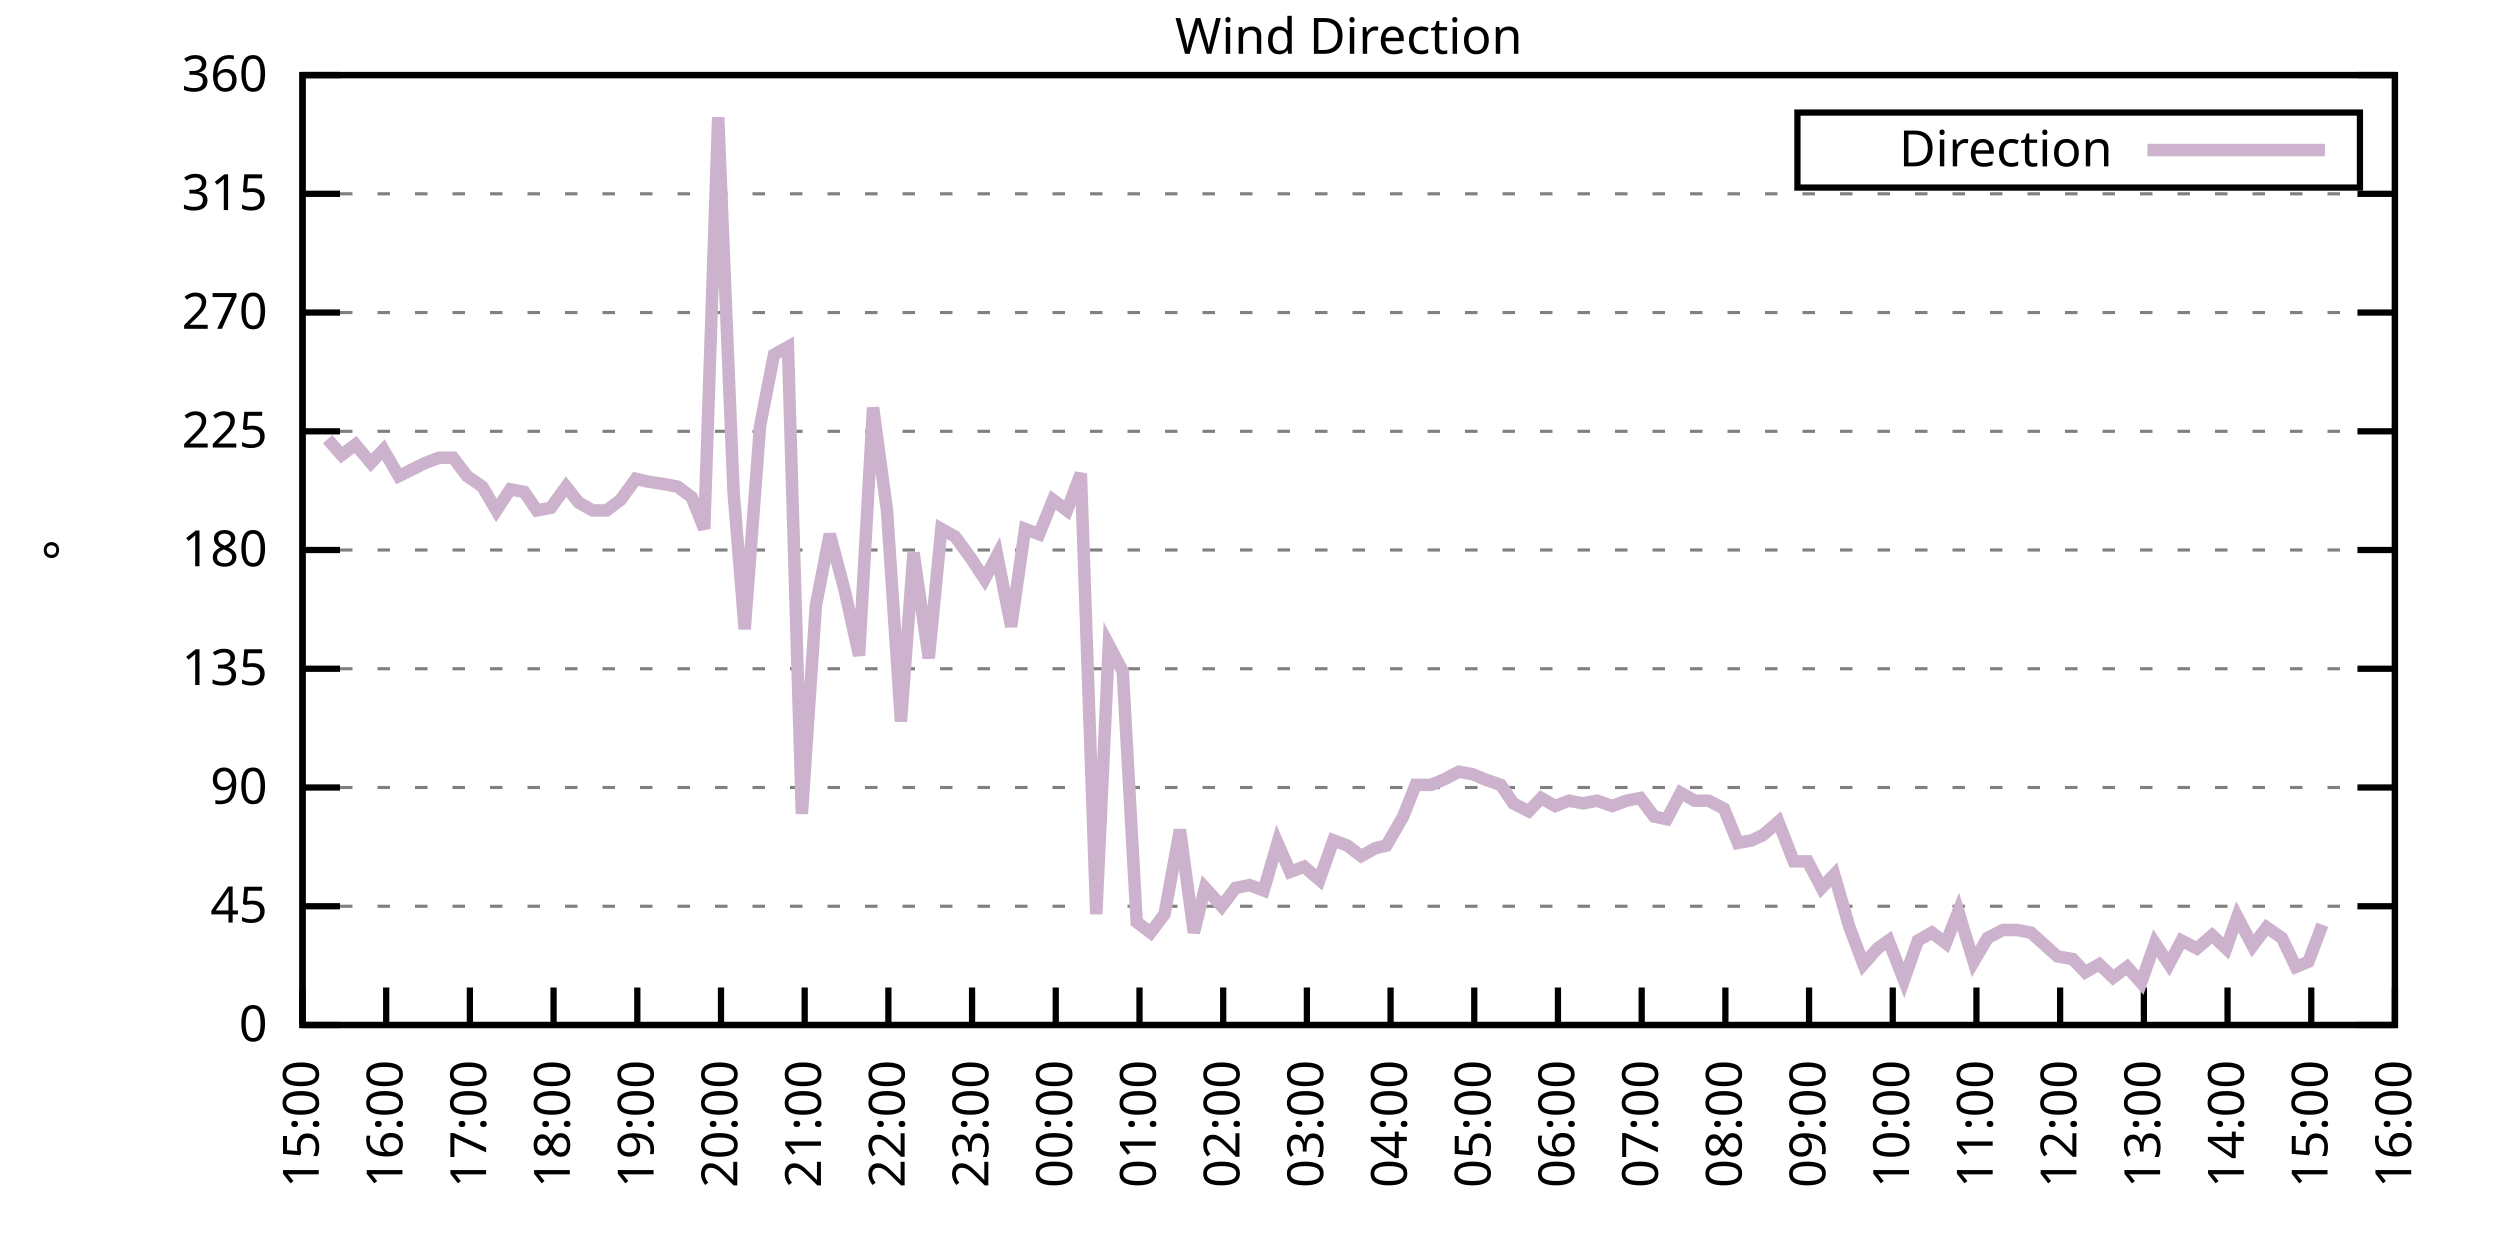
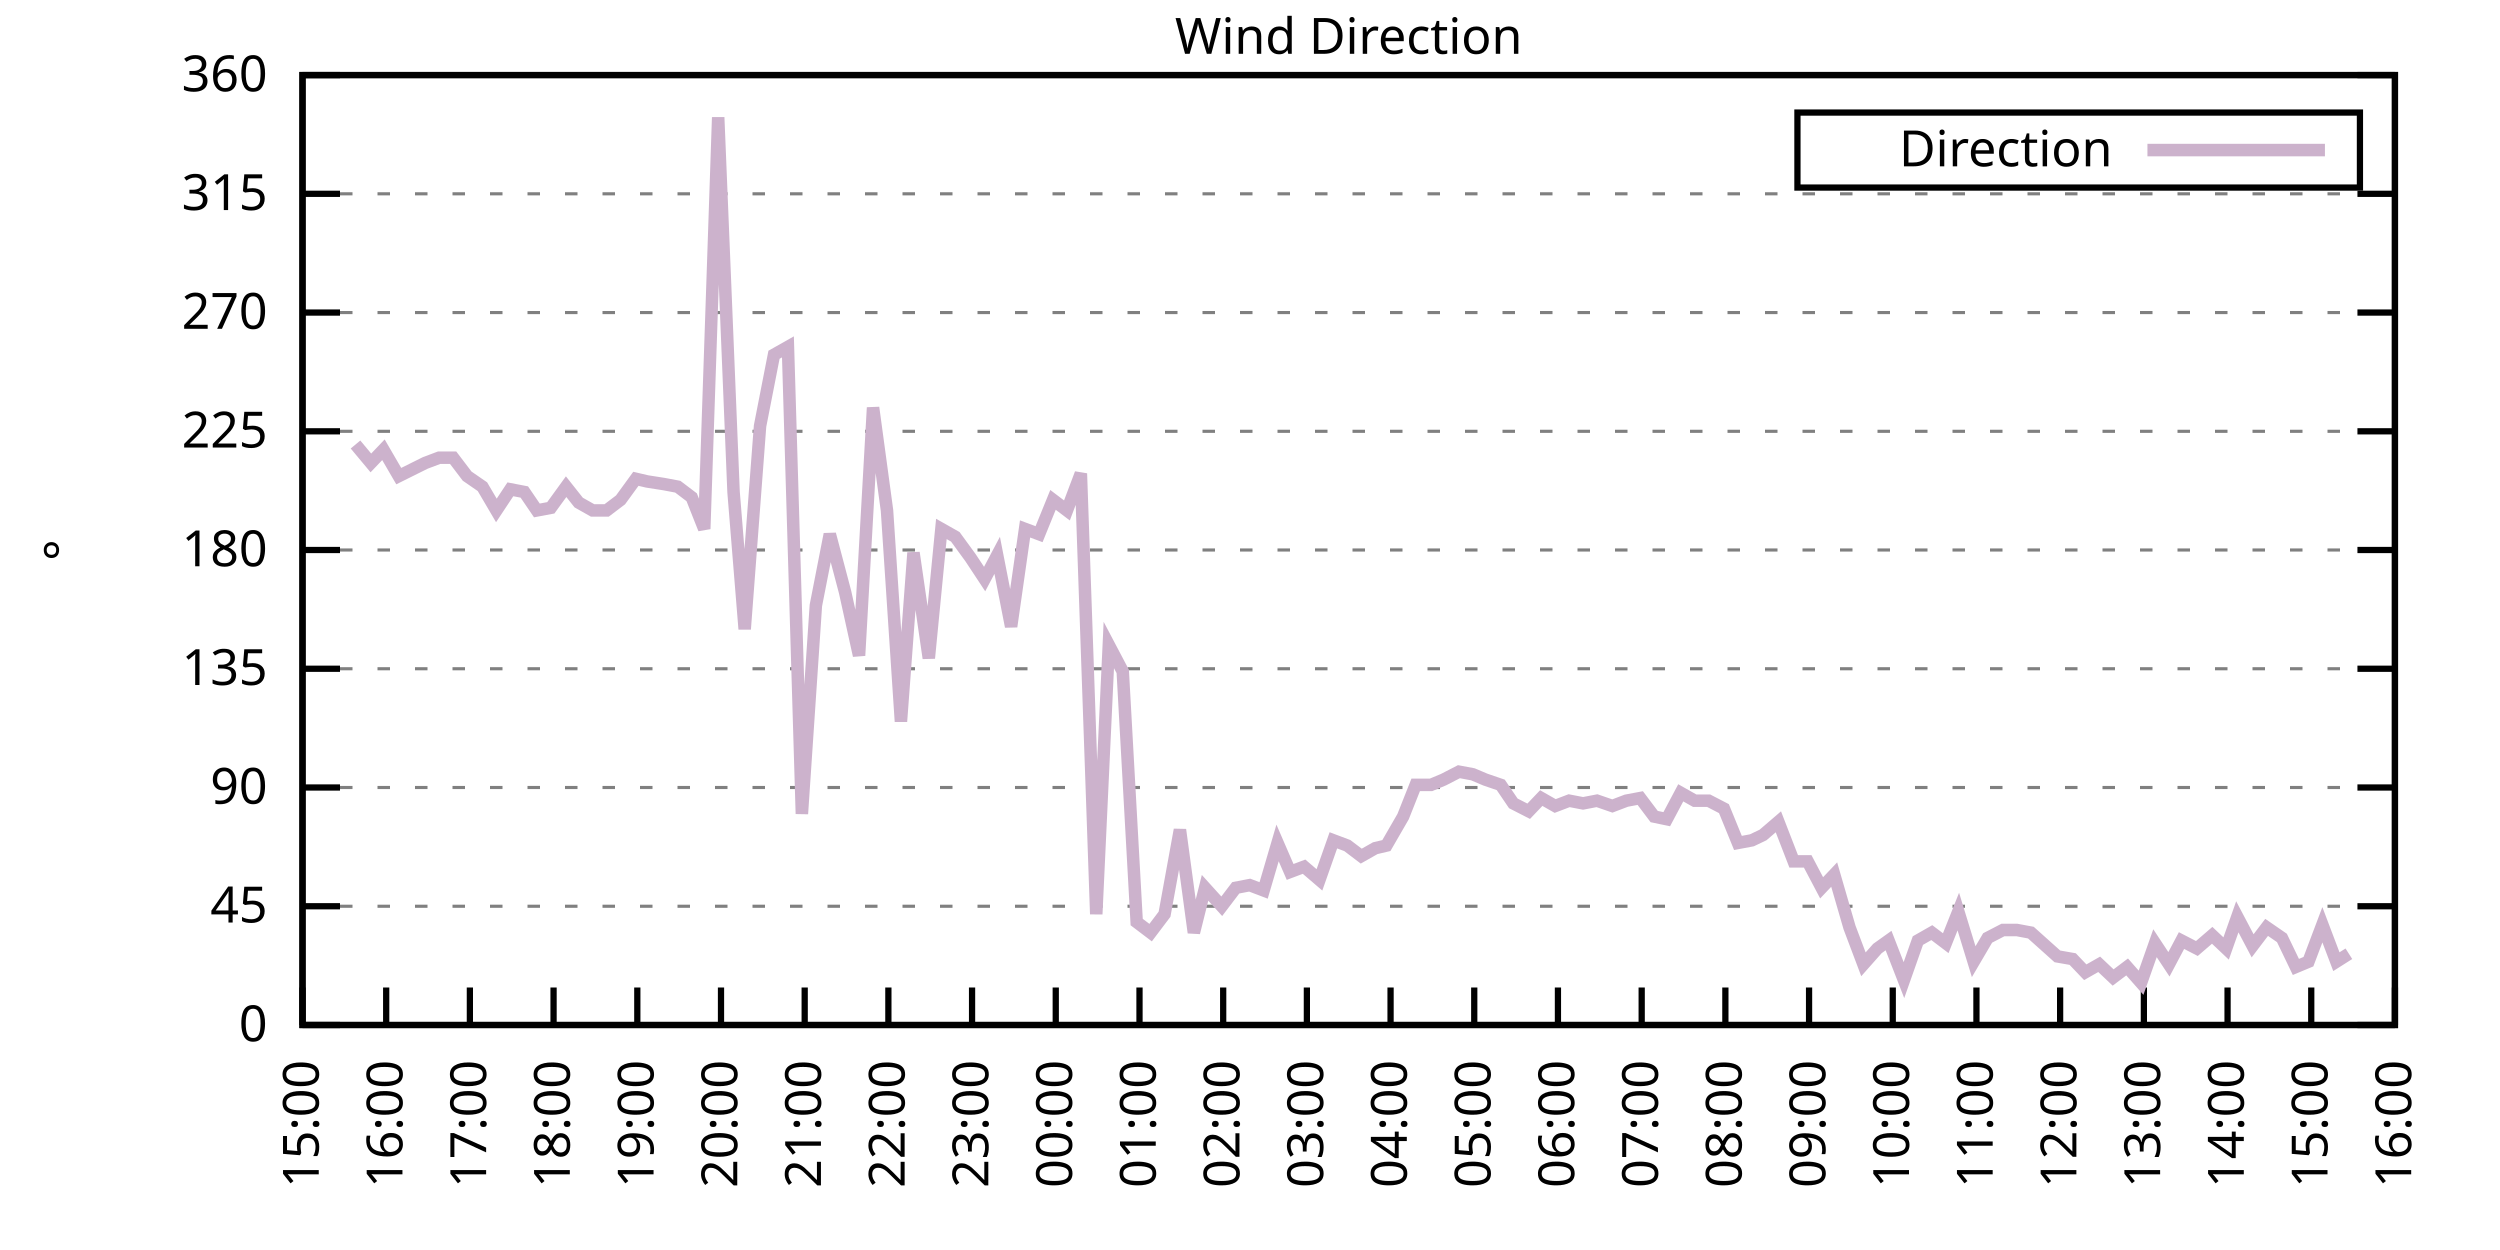
<svg xmlns="http://www.w3.org/2000/svg" xmlns:xlink="http://www.w3.org/1999/xlink" width="400" height="200" viewBox="0 0 400 200">
  <g id="gnuplot_canvas">
    <rect x="0" y="0" width="400" height="200" fill="none" />
    <defs>
      <circle id="gpDot" r="0.5" stroke-width="0.5" stroke="currentColor" />
      <path id="gpPt0" stroke-width="0.333" stroke="currentColor" d="M-1,0 h2 M0,-1 v2" />
      <path id="gpPt1" stroke-width="0.333" stroke="currentColor" d="M-1,-1 L1,1 M1,-1 L-1,1" />
      <path id="gpPt2" stroke-width="0.333" stroke="currentColor" d="M-1,0 L1,0 M0,-1 L0,1 M-1,-1 L1,1 M-1,1 L1,-1" />
      <rect id="gpPt3" stroke-width="0.333" stroke="currentColor" x="-1" y="-1" width="2" height="2" />
      <rect id="gpPt4" stroke-width="0.333" stroke="currentColor" fill="currentColor" x="-1" y="-1" width="2" height="2" />
      <circle id="gpPt5" stroke-width="0.333" stroke="currentColor" cx="0" cy="0" r="1" />
      <use xlink:href="#gpPt5" id="gpPt6" fill="currentColor" stroke="none" />
      <path id="gpPt7" stroke-width="0.333" stroke="currentColor" d="M0,-1.33 L-1.33,0.67 L1.33,0.67 z" />
      <use xlink:href="#gpPt7" id="gpPt8" fill="currentColor" stroke="none" />
      <use xlink:href="#gpPt7" id="gpPt9" stroke="currentColor" transform="rotate(180)" />
      <use xlink:href="#gpPt9" id="gpPt10" fill="currentColor" stroke="none" />
      <use xlink:href="#gpPt3" id="gpPt11" stroke="currentColor" transform="rotate(45)" />
      <use xlink:href="#gpPt11" id="gpPt12" fill="currentColor" stroke="none" />
      <path id="gpPt13" stroke-width="0.333" stroke="currentColor" d="M0,1.330 L1.265,0.411 L0.782,-1.067 L-0.782,-1.076 L-1.265,0.411 z" />
      <use xlink:href="#gpPt13" id="gpPt14" fill="currentColor" stroke="none" />
      <filter id="textbox" filterUnits="objectBoundingBox" x="0" y="0" height="1" width="1">
        <feFlood flood-color="white" flood-opacity="1" result="bgnd" />
        <feComposite in="SourceGraphic" in2="bgnd" operator="atop" />
      </filter>
      <filter id="greybox" filterUnits="objectBoundingBox" x="0" y="0" height="1" width="1">
        <feFlood flood-color="lightgrey" flood-opacity="1" result="grey" />
        <feComposite in="SourceGraphic" in2="grey" operator="atop" />
      </filter>
    </defs>
    <g fill="none" color="white" stroke="currentColor" stroke-width="1.00" stroke-linecap="butt" stroke-linejoin="miter">
</g>
    <g fill="none" color="black" stroke="currentColor" stroke-width="1.00" stroke-linecap="butt" stroke-linejoin="miter">
      <g stroke="none" shape-rendering="crispEdges">
        <polygon fill="rgb(255, 255, 255)" points="48.40,164.00 383.18,164.00 383.18,12.02 48.40,12.02 " />
      </g>
    </g>
    <g fill="none" color="black" stroke="currentColor" stroke-width="1.00" stroke-linecap="butt" stroke-linejoin="miter">
</g>
    <g fill="none" color="black" stroke="black" stroke-width="0.50" stroke-linecap="butt" stroke-linejoin="miter">
</g>
    <g fill="none" color="gray" stroke="currentColor" stroke-width="0.50" stroke-linecap="butt" stroke-linejoin="miter">
      <path stroke="gray" stroke-dasharray="2,4" class="gridline" d="M48.40,164.00 L383.19,164.00  " />
    </g>
    <g fill="none" color="gray" stroke="gray" stroke-width="1.00" stroke-linecap="butt" stroke-linejoin="miter">
</g>
    <g fill="none" color="black" stroke="currentColor" stroke-width="1.00" stroke-linecap="butt" stroke-linejoin="miter">
      <path stroke="black" d="M48.40,164.00 L54.40,164.00 M383.19,164.00 L377.19,164.00  " />
      <g transform="translate(42.80,166.60)" stroke="none" fill="black" font-family="Sans" font-size="8.00" text-anchor="end">
        <text>
          <tspan font-family="Sans"> 0</tspan>
        </text>
      </g>
    </g>
    <g fill="none" color="black" stroke="currentColor" stroke-width="1.00" stroke-linecap="butt" stroke-linejoin="miter">
</g>
    <g fill="none" color="black" stroke="black" stroke-width="0.50" stroke-linecap="butt" stroke-linejoin="miter">
</g>
    <g fill="none" color="gray" stroke="currentColor" stroke-width="0.50" stroke-linecap="butt" stroke-linejoin="miter">
      <path stroke="gray" stroke-dasharray="2,4" class="gridline" d="M48.40,145.00 L383.19,145.00  " />
    </g>
    <g fill="none" color="gray" stroke="gray" stroke-width="1.00" stroke-linecap="butt" stroke-linejoin="miter">
</g>
    <g fill="none" color="black" stroke="currentColor" stroke-width="1.00" stroke-linecap="butt" stroke-linejoin="miter">
      <path stroke="black" d="M48.40,145.00 L54.40,145.00 M383.19,145.00 L377.19,145.00  " />
      <g transform="translate(42.80,147.60)" stroke="none" fill="black" font-family="Sans" font-size="8.00" text-anchor="end">
        <text>
          <tspan font-family="Sans"> 45</tspan>
        </text>
      </g>
    </g>
    <g fill="none" color="black" stroke="currentColor" stroke-width="1.00" stroke-linecap="butt" stroke-linejoin="miter">
</g>
    <g fill="none" color="black" stroke="black" stroke-width="0.50" stroke-linecap="butt" stroke-linejoin="miter">
</g>
    <g fill="none" color="gray" stroke="currentColor" stroke-width="0.50" stroke-linecap="butt" stroke-linejoin="miter">
      <path stroke="gray" stroke-dasharray="2,4" class="gridline" d="M48.40,126.00 L383.19,126.00  " />
    </g>
    <g fill="none" color="gray" stroke="gray" stroke-width="1.00" stroke-linecap="butt" stroke-linejoin="miter">
</g>
    <g fill="none" color="black" stroke="currentColor" stroke-width="1.00" stroke-linecap="butt" stroke-linejoin="miter">
      <path stroke="black" d="M48.40,126.00 L54.40,126.00 M383.19,126.00 L377.19,126.00  " />
      <g transform="translate(42.80,128.60)" stroke="none" fill="black" font-family="Sans" font-size="8.00" text-anchor="end">
        <text>
          <tspan font-family="Sans"> 90</tspan>
        </text>
      </g>
    </g>
    <g fill="none" color="black" stroke="currentColor" stroke-width="1.00" stroke-linecap="butt" stroke-linejoin="miter">
</g>
    <g fill="none" color="black" stroke="black" stroke-width="0.50" stroke-linecap="butt" stroke-linejoin="miter">
</g>
    <g fill="none" color="gray" stroke="currentColor" stroke-width="0.50" stroke-linecap="butt" stroke-linejoin="miter">
      <path stroke="gray" stroke-dasharray="2,4" class="gridline" d="M48.40,107.00 L383.19,107.00  " />
    </g>
    <g fill="none" color="gray" stroke="gray" stroke-width="1.00" stroke-linecap="butt" stroke-linejoin="miter">
</g>
    <g fill="none" color="black" stroke="currentColor" stroke-width="1.00" stroke-linecap="butt" stroke-linejoin="miter">
      <path stroke="black" d="M48.40,107.00 L54.40,107.00 M383.19,107.00 L377.19,107.00  " />
      <g transform="translate(42.80,109.60)" stroke="none" fill="black" font-family="Sans" font-size="8.00" text-anchor="end">
        <text>
          <tspan font-family="Sans"> 135</tspan>
        </text>
      </g>
    </g>
    <g fill="none" color="black" stroke="currentColor" stroke-width="1.00" stroke-linecap="butt" stroke-linejoin="miter">
</g>
    <g fill="none" color="black" stroke="black" stroke-width="0.50" stroke-linecap="butt" stroke-linejoin="miter">
</g>
    <g fill="none" color="gray" stroke="currentColor" stroke-width="0.50" stroke-linecap="butt" stroke-linejoin="miter">
      <path stroke="gray" stroke-dasharray="2,4" class="gridline" d="M48.40,88.00 L383.19,88.00  " />
    </g>
    <g fill="none" color="gray" stroke="gray" stroke-width="1.00" stroke-linecap="butt" stroke-linejoin="miter">
</g>
    <g fill="none" color="black" stroke="currentColor" stroke-width="1.00" stroke-linecap="butt" stroke-linejoin="miter">
      <path stroke="black" d="M48.40,88.00 L54.40,88.00 M383.19,88.00 L377.19,88.00  " />
      <g transform="translate(42.80,90.60)" stroke="none" fill="black" font-family="Sans" font-size="8.00" text-anchor="end">
        <text>
          <tspan font-family="Sans"> 180</tspan>
        </text>
      </g>
    </g>
    <g fill="none" color="black" stroke="currentColor" stroke-width="1.00" stroke-linecap="butt" stroke-linejoin="miter">
</g>
    <g fill="none" color="black" stroke="black" stroke-width="0.50" stroke-linecap="butt" stroke-linejoin="miter">
</g>
    <g fill="none" color="gray" stroke="currentColor" stroke-width="0.50" stroke-linecap="butt" stroke-linejoin="miter">
      <path stroke="gray" stroke-dasharray="2,4" class="gridline" d="M48.40,69.01 L383.19,69.01  " />
    </g>
    <g fill="none" color="gray" stroke="gray" stroke-width="1.00" stroke-linecap="butt" stroke-linejoin="miter">
</g>
    <g fill="none" color="black" stroke="currentColor" stroke-width="1.00" stroke-linecap="butt" stroke-linejoin="miter">
      <path stroke="black" d="M48.40,69.01 L54.40,69.01 M383.19,69.01 L377.19,69.01  " />
      <g transform="translate(42.80,71.61)" stroke="none" fill="black" font-family="Sans" font-size="8.00" text-anchor="end">
        <text>
          <tspan font-family="Sans"> 225</tspan>
        </text>
      </g>
    </g>
    <g fill="none" color="black" stroke="currentColor" stroke-width="1.00" stroke-linecap="butt" stroke-linejoin="miter">
</g>
    <g fill="none" color="black" stroke="black" stroke-width="0.50" stroke-linecap="butt" stroke-linejoin="miter">
</g>
    <g fill="none" color="gray" stroke="currentColor" stroke-width="0.50" stroke-linecap="butt" stroke-linejoin="miter">
      <path stroke="gray" stroke-dasharray="2,4" class="gridline" d="M48.40,50.01 L383.19,50.01  " />
    </g>
    <g fill="none" color="gray" stroke="gray" stroke-width="1.00" stroke-linecap="butt" stroke-linejoin="miter">
</g>
    <g fill="none" color="black" stroke="currentColor" stroke-width="1.00" stroke-linecap="butt" stroke-linejoin="miter">
      <path stroke="black" d="M48.40,50.01 L54.40,50.01 M383.19,50.01 L377.19,50.01  " />
      <g transform="translate(42.80,52.61)" stroke="none" fill="black" font-family="Sans" font-size="8.00" text-anchor="end">
        <text>
          <tspan font-family="Sans"> 270</tspan>
        </text>
      </g>
    </g>
    <g fill="none" color="black" stroke="currentColor" stroke-width="1.00" stroke-linecap="butt" stroke-linejoin="miter">
</g>
    <g fill="none" color="black" stroke="black" stroke-width="0.50" stroke-linecap="butt" stroke-linejoin="miter">
</g>
    <g fill="none" color="gray" stroke="currentColor" stroke-width="0.50" stroke-linecap="butt" stroke-linejoin="miter">
      <path stroke="gray" stroke-dasharray="2,4" class="gridline" d="M48.40,31.01 L383.19,31.01  " />
    </g>
    <g fill="none" color="gray" stroke="gray" stroke-width="1.00" stroke-linecap="butt" stroke-linejoin="miter">
</g>
    <g fill="none" color="black" stroke="currentColor" stroke-width="1.00" stroke-linecap="butt" stroke-linejoin="miter">
      <path stroke="black" d="M48.40,31.01 L54.40,31.01 M383.19,31.01 L377.19,31.01  " />
      <g transform="translate(42.80,33.61)" stroke="none" fill="black" font-family="Sans" font-size="8.00" text-anchor="end">
        <text>
          <tspan font-family="Sans"> 315</tspan>
        </text>
      </g>
    </g>
    <g fill="none" color="black" stroke="currentColor" stroke-width="1.00" stroke-linecap="butt" stroke-linejoin="miter">
</g>
    <g fill="none" color="black" stroke="black" stroke-width="0.50" stroke-linecap="butt" stroke-linejoin="miter">
</g>
    <g fill="none" color="gray" stroke="currentColor" stroke-width="0.50" stroke-linecap="butt" stroke-linejoin="miter">
      <path stroke="gray" stroke-dasharray="2,4" class="gridline" d="M48.40,12.01 L383.19,12.01  " />
    </g>
    <g fill="none" color="gray" stroke="gray" stroke-width="1.00" stroke-linecap="butt" stroke-linejoin="miter">
</g>
    <g fill="none" color="black" stroke="currentColor" stroke-width="1.00" stroke-linecap="butt" stroke-linejoin="miter">
      <path stroke="black" d="M48.40,12.01 L54.40,12.01 M383.19,12.01 L377.19,12.01  " />
      <g transform="translate(42.80,14.61)" stroke="none" fill="black" font-family="Sans" font-size="8.00" text-anchor="end">
        <text>
          <tspan font-family="Sans"> 360</tspan>
        </text>
      </g>
    </g>
    <g fill="none" color="black" stroke="currentColor" stroke-width="1.00" stroke-linecap="butt" stroke-linejoin="miter">
      <path stroke="black" d="M48.40,164.00 L48.40,158.00  " />
      <g transform="translate(51.00,169.60) rotate(270.00)" stroke="none" fill="black" font-family="Sans" font-size="8.00" text-anchor="end">
        <text>
          <tspan font-family="Sans">15:00</tspan>
        </text>
      </g>
    </g>
    <g fill="none" color="black" stroke="currentColor" stroke-width="1.00" stroke-linecap="butt" stroke-linejoin="miter">
      <path stroke="black" d="M61.79,164.00 L61.79,158.00  " />
      <g transform="translate(64.39,169.60) rotate(270.00)" stroke="none" fill="black" font-family="Sans" font-size="8.00" text-anchor="end">
        <text>
          <tspan font-family="Sans">16:00</tspan>
        </text>
      </g>
    </g>
    <g fill="none" color="black" stroke="currentColor" stroke-width="1.00" stroke-linecap="butt" stroke-linejoin="miter">
      <path stroke="black" d="M75.18,164.00 L75.18,158.00  " />
      <g transform="translate(77.78,169.60) rotate(270.00)" stroke="none" fill="black" font-family="Sans" font-size="8.00" text-anchor="end">
        <text>
          <tspan font-family="Sans">17:00</tspan>
        </text>
      </g>
    </g>
    <g fill="none" color="black" stroke="currentColor" stroke-width="1.00" stroke-linecap="butt" stroke-linejoin="miter">
      <path stroke="black" d="M88.57,164.00 L88.57,158.00  " />
      <g transform="translate(91.17,169.60) rotate(270.00)" stroke="none" fill="black" font-family="Sans" font-size="8.00" text-anchor="end">
        <text>
          <tspan font-family="Sans">18:00</tspan>
        </text>
      </g>
    </g>
    <g fill="none" color="black" stroke="currentColor" stroke-width="1.00" stroke-linecap="butt" stroke-linejoin="miter">
      <path stroke="black" d="M101.97,164.00 L101.97,158.00  " />
      <g transform="translate(104.57,169.60) rotate(270.00)" stroke="none" fill="black" font-family="Sans" font-size="8.00" text-anchor="end">
        <text>
          <tspan font-family="Sans">19:00</tspan>
        </text>
      </g>
    </g>
    <g fill="none" color="black" stroke="currentColor" stroke-width="1.00" stroke-linecap="butt" stroke-linejoin="miter">
      <path stroke="black" d="M115.36,164.00 L115.36,158.00  " />
      <g transform="translate(117.96,169.60) rotate(270.00)" stroke="none" fill="black" font-family="Sans" font-size="8.00" text-anchor="end">
        <text>
          <tspan font-family="Sans">20:00</tspan>
        </text>
      </g>
    </g>
    <g fill="none" color="black" stroke="currentColor" stroke-width="1.00" stroke-linecap="butt" stroke-linejoin="miter">
      <path stroke="black" d="M128.75,164.00 L128.75,158.00  " />
      <g transform="translate(131.35,169.60) rotate(270.00)" stroke="none" fill="black" font-family="Sans" font-size="8.00" text-anchor="end">
        <text>
          <tspan font-family="Sans">21:00</tspan>
        </text>
      </g>
    </g>
    <g fill="none" color="black" stroke="currentColor" stroke-width="1.00" stroke-linecap="butt" stroke-linejoin="miter">
      <path stroke="black" d="M142.14,164.00 L142.14,158.00  " />
      <g transform="translate(144.74,169.60) rotate(270.00)" stroke="none" fill="black" font-family="Sans" font-size="8.00" text-anchor="end">
        <text>
          <tspan font-family="Sans">22:00</tspan>
        </text>
      </g>
    </g>
    <g fill="none" color="black" stroke="currentColor" stroke-width="1.00" stroke-linecap="butt" stroke-linejoin="miter">
      <path stroke="black" d="M155.53,164.00 L155.53,158.00  " />
      <g transform="translate(158.13,169.60) rotate(270.00)" stroke="none" fill="black" font-family="Sans" font-size="8.00" text-anchor="end">
        <text>
          <tspan font-family="Sans">23:00</tspan>
        </text>
      </g>
    </g>
    <g fill="none" color="black" stroke="currentColor" stroke-width="1.00" stroke-linecap="butt" stroke-linejoin="miter">
      <path stroke="black" d="M168.92,164.00 L168.92,158.00  " />
      <g transform="translate(171.52,169.60) rotate(270.00)" stroke="none" fill="black" font-family="Sans" font-size="8.00" text-anchor="end">
        <text>
          <tspan font-family="Sans">00:00</tspan>
        </text>
      </g>
    </g>
    <g fill="none" color="black" stroke="currentColor" stroke-width="1.00" stroke-linecap="butt" stroke-linejoin="miter">
      <path stroke="black" d="M182.32,164.00 L182.32,158.00  " />
      <g transform="translate(184.92,169.60) rotate(270.00)" stroke="none" fill="black" font-family="Sans" font-size="8.00" text-anchor="end">
        <text>
          <tspan font-family="Sans">01:00</tspan>
        </text>
      </g>
    </g>
    <g fill="none" color="black" stroke="currentColor" stroke-width="1.00" stroke-linecap="butt" stroke-linejoin="miter">
      <path stroke="black" d="M195.71,164.00 L195.71,158.00  " />
      <g transform="translate(198.31,169.60) rotate(270.00)" stroke="none" fill="black" font-family="Sans" font-size="8.00" text-anchor="end">
        <text>
          <tspan font-family="Sans">02:00</tspan>
        </text>
      </g>
    </g>
    <g fill="none" color="black" stroke="currentColor" stroke-width="1.00" stroke-linecap="butt" stroke-linejoin="miter">
      <path stroke="black" d="M209.10,164.00 L209.10,158.00  " />
      <g transform="translate(211.70,169.60) rotate(270.00)" stroke="none" fill="black" font-family="Sans" font-size="8.00" text-anchor="end">
        <text>
          <tspan font-family="Sans">03:00</tspan>
        </text>
      </g>
    </g>
    <g fill="none" color="black" stroke="currentColor" stroke-width="1.00" stroke-linecap="butt" stroke-linejoin="miter">
      <path stroke="black" d="M222.49,164.00 L222.49,158.00  " />
      <g transform="translate(225.09,169.60) rotate(270.00)" stroke="none" fill="black" font-family="Sans" font-size="8.00" text-anchor="end">
        <text>
          <tspan font-family="Sans">04:00</tspan>
        </text>
      </g>
    </g>
    <g fill="none" color="black" stroke="currentColor" stroke-width="1.00" stroke-linecap="butt" stroke-linejoin="miter">
      <path stroke="black" d="M235.88,164.00 L235.88,158.00  " />
      <g transform="translate(238.48,169.60) rotate(270.00)" stroke="none" fill="black" font-family="Sans" font-size="8.00" text-anchor="end">
        <text>
          <tspan font-family="Sans">05:00</tspan>
        </text>
      </g>
    </g>
    <g fill="none" color="black" stroke="currentColor" stroke-width="1.00" stroke-linecap="butt" stroke-linejoin="miter">
      <path stroke="black" d="M249.27,164.00 L249.27,158.00  " />
      <g transform="translate(251.87,169.60) rotate(270.00)" stroke="none" fill="black" font-family="Sans" font-size="8.00" text-anchor="end">
        <text>
          <tspan font-family="Sans">06:00</tspan>
        </text>
      </g>
    </g>
    <g fill="none" color="black" stroke="currentColor" stroke-width="1.00" stroke-linecap="butt" stroke-linejoin="miter">
      <path stroke="black" d="M262.67,164.00 L262.67,158.00  " />
      <g transform="translate(265.27,169.60) rotate(270.00)" stroke="none" fill="black" font-family="Sans" font-size="8.00" text-anchor="end">
        <text>
          <tspan font-family="Sans">07:00</tspan>
        </text>
      </g>
    </g>
    <g fill="none" color="black" stroke="currentColor" stroke-width="1.00" stroke-linecap="butt" stroke-linejoin="miter">
      <path stroke="black" d="M276.06,164.00 L276.06,158.00  " />
      <g transform="translate(278.66,169.60) rotate(270.00)" stroke="none" fill="black" font-family="Sans" font-size="8.00" text-anchor="end">
        <text>
          <tspan font-family="Sans">08:00</tspan>
        </text>
      </g>
    </g>
    <g fill="none" color="black" stroke="currentColor" stroke-width="1.00" stroke-linecap="butt" stroke-linejoin="miter">
      <path stroke="black" d="M289.45,164.00 L289.45,158.00  " />
      <g transform="translate(292.05,169.60) rotate(270.00)" stroke="none" fill="black" font-family="Sans" font-size="8.00" text-anchor="end">
        <text>
          <tspan font-family="Sans">09:00</tspan>
        </text>
      </g>
    </g>
    <g fill="none" color="black" stroke="currentColor" stroke-width="1.00" stroke-linecap="butt" stroke-linejoin="miter">
      <path stroke="black" d="M302.84,164.00 L302.84,158.00  " />
      <g transform="translate(305.44,169.60) rotate(270.00)" stroke="none" fill="black" font-family="Sans" font-size="8.00" text-anchor="end">
        <text>
          <tspan font-family="Sans">10:00</tspan>
        </text>
      </g>
    </g>
    <g fill="none" color="black" stroke="currentColor" stroke-width="1.00" stroke-linecap="butt" stroke-linejoin="miter">
      <path stroke="black" d="M316.23,164.00 L316.23,158.00  " />
      <g transform="translate(318.83,169.60) rotate(270.00)" stroke="none" fill="black" font-family="Sans" font-size="8.00" text-anchor="end">
        <text>
          <tspan font-family="Sans">11:00</tspan>
        </text>
      </g>
    </g>
    <g fill="none" color="black" stroke="currentColor" stroke-width="1.00" stroke-linecap="butt" stroke-linejoin="miter">
      <path stroke="black" d="M329.62,164.00 L329.62,158.00  " />
      <g transform="translate(332.22,169.60) rotate(270.00)" stroke="none" fill="black" font-family="Sans" font-size="8.00" text-anchor="end">
        <text>
          <tspan font-family="Sans">12:00</tspan>
        </text>
      </g>
    </g>
    <g fill="none" color="black" stroke="currentColor" stroke-width="1.00" stroke-linecap="butt" stroke-linejoin="miter">
      <path stroke="black" d="M343.02,164.00 L343.02,158.00  " />
      <g transform="translate(345.62,169.60) rotate(270.00)" stroke="none" fill="black" font-family="Sans" font-size="8.00" text-anchor="end">
        <text>
          <tspan font-family="Sans">13:00</tspan>
        </text>
      </g>
    </g>
    <g fill="none" color="black" stroke="currentColor" stroke-width="1.00" stroke-linecap="butt" stroke-linejoin="miter">
      <path stroke="black" d="M356.41,164.00 L356.41,158.00  " />
      <g transform="translate(359.01,169.60) rotate(270.00)" stroke="none" fill="black" font-family="Sans" font-size="8.00" text-anchor="end">
        <text>
          <tspan font-family="Sans">14:00</tspan>
        </text>
      </g>
    </g>
    <g fill="none" color="black" stroke="currentColor" stroke-width="1.00" stroke-linecap="butt" stroke-linejoin="miter">
      <path stroke="black" d="M369.80,164.00 L369.80,158.00  " />
      <g transform="translate(372.40,169.60) rotate(270.00)" stroke="none" fill="black" font-family="Sans" font-size="8.00" text-anchor="end">
        <text>
          <tspan font-family="Sans">15:00</tspan>
        </text>
      </g>
    </g>
    <g fill="none" color="black" stroke="currentColor" stroke-width="1.00" stroke-linecap="butt" stroke-linejoin="miter">
      <path stroke="black" d="M383.19,164.00 L383.19,158.00  " />
      <g transform="translate(385.79,169.60) rotate(270.00)" stroke="none" fill="black" font-family="Sans" font-size="8.00" text-anchor="end">
        <text>
          <tspan font-family="Sans">16:00</tspan>
        </text>
      </g>
    </g>
    <g fill="none" color="black" stroke="currentColor" stroke-width="1.00" stroke-linecap="butt" stroke-linejoin="miter">
</g>
    <g fill="none" color="black" stroke="currentColor" stroke-width="1.00" stroke-linecap="butt" stroke-linejoin="miter">
      <path stroke="black" d="M48.40,12.01 L48.40,164.00 L383.19,164.00 L383.19,12.01 L48.40,12.01 Z  " />
    </g>
    <g fill="none" color="black" stroke="currentColor" stroke-width="1.00" stroke-linecap="butt" stroke-linejoin="miter">
</g>
    <g fill="none" color="black" stroke="currentColor" stroke-width="1.00" stroke-linecap="butt" stroke-linejoin="miter">
      <path stroke="black" d="M287.59,30.01 L287.59,18.01 L377.59,18.01 L377.59,30.01 L287.59,30.01 Z  " />
    </g>
    <g id="Wind_direction_plot_1">
      <g fill="none" color="white" stroke="black" stroke-width="2.00" stroke-linecap="butt" stroke-linejoin="miter">
</g>
      <g fill="none" color="black" stroke="currentColor" stroke-width="2.00" stroke-linecap="butt" stroke-linejoin="miter">
        <g transform="translate(337.99,26.61)" stroke="none" fill="black" font-family="Sans" font-size="8.00" text-anchor="end">
          <text>
            <tspan font-family="Sans">Direction</tspan>
          </text>
        </g>
      </g>
      <g fill="none" color="black" stroke="currentColor" stroke-width="2.00" stroke-linecap="butt" stroke-linejoin="miter">
-         <path stroke="rgb(204, 178, 204)" d="M343.59,24.01 L371.99,24.01 M52.42,70.27 L54.65,72.81 L56.88,71.12 L59.34,74.07 L61.35,71.96 L63.80,76.18   L68.04,74.07 L70.27,73.23 L72.50,73.23 L74.74,76.18 L77.19,77.87 L79.42,81.67 L81.66,78.29 L83.89,78.72   L85.90,81.67 L88.13,81.25 L90.58,77.87 L92.59,80.41 L94.82,81.67 L97.06,81.67 L99.29,79.98 L101.74,76.61   L103.53,77.03 L106.21,77.45 L108.44,77.87 L110.67,79.56 L112.68,84.63 L114.91,18.77 L117.37,78.72 L119.15,100.67   L121.61,68.16 L123.84,56.76 L126.07,55.50 L128.30,130.22 L130.54,96.87 L132.77,85.47 L135.22,94.76 L137.45,104.89   L139.69,65.21 L141.92,81.67 L144.15,115.45 L146.16,88.43 L148.61,105.31 L150.62,84.63 L152.85,85.89 L155.31,89.27   L157.54,92.65 L159.55,88.85 L161.78,100.25 L164.01,84.63 L166.25,85.47 L168.48,79.98 L170.71,81.67 L172.94,75.76   L175.40,146.27 L177.41,103.20 L179.64,107.43 L181.87,147.53 L184.10,149.22 L186.33,146.27 L188.79,132.76 L191.02,149.22   L192.81,142.05 L195.48,145.00 L197.72,142.05 L199.95,141.62 L202.18,142.47 L204.41,134.87 L206.42,139.51 L208.65,138.67   L211.11,140.78 L213.34,134.45 L215.57,135.29 L217.80,136.98 L220.04,135.71 L221.82,135.29 L224.50,130.65 L226.51,125.58   L228.96,125.58 L230.97,124.74 L233.43,123.47 L235.66,123.89 L237.67,124.74 L240.12,125.58 L242.13,128.54 L244.59,129.80   L246.60,127.69 L248.83,128.96 L251.06,128.11 L253.29,128.54 L255.52,128.11 L257.98,128.96 L260.21,128.11 L262.44,127.69   L264.67,130.65 L266.68,131.07 L268.92,126.85 L271.15,128.11 L273.38,128.11 L275.83,129.38 L278.07,134.87 L280.30,134.45   L282.08,133.60 L284.54,131.49 L286.99,137.82 L289.23,137.82 L291.46,142.05 L293.47,139.93 L295.92,148.38 L298.15,154.29   L300.39,151.76 L302.17,150.49 L304.63,156.82 L306.86,150.49 L309.09,149.22 L311.32,150.91 L313.33,145.85 L315.79,153.87   L318.02,150.07 L320.47,148.80 L322.70,148.80 L324.94,149.22 L329.18,153.02 L331.63,153.45 L333.64,155.56 L335.87,154.29   L338.10,156.40 L340.34,154.71 L342.57,157.24 L344.80,150.91 L347.03,154.29 L349.04,150.49 L351.50,151.76 L353.95,149.65   L356.18,151.76 L357.97,146.69 L360.42,151.33 L362.66,148.38 L365.11,150.07 L367.34,154.71 L369.35,153.87 L371.58,147.96    " />
+         <path stroke="rgb(204, 178, 204)" d="M343.59,24.01 L371.99,24.01 M56.88,71.12 L59.34,74.07 L61.35,71.96 L63.80,76.18 L68.04,74.07 L70.27,73.23   L72.50,73.23 L74.74,76.18 L77.19,77.87 L79.42,81.67 L81.66,78.29 L83.89,78.72 L85.90,81.67 L88.13,81.25   L90.58,77.87 L92.59,80.41 L94.82,81.67 L97.06,81.67 L99.29,79.98 L101.74,76.61 L103.53,77.03 L106.21,77.45   L108.44,77.87 L110.67,79.56 L112.68,84.63 L114.91,18.77 L117.37,78.72 L119.15,100.67 L121.61,68.16 L123.84,56.76   L126.07,55.50 L128.30,130.22 L130.54,96.87 L132.77,85.47 L135.22,94.76 L137.45,104.89 L139.69,65.21 L141.92,81.67   L144.15,115.45 L146.16,88.43 L148.61,105.31 L150.62,84.63 L152.85,85.89 L155.31,89.27 L157.54,92.65 L159.55,88.85   L161.78,100.25 L164.01,84.63 L166.25,85.47 L168.48,79.98 L170.71,81.67 L172.94,75.76 L175.40,146.27 L177.41,103.20   L179.64,107.43 L181.87,147.53 L184.10,149.22 L186.33,146.27 L188.79,132.76 L191.02,149.22 L192.81,142.05 L195.48,145.00   L197.72,142.05 L199.95,141.62 L202.18,142.47 L204.41,134.87 L206.42,139.51 L208.65,138.67 L211.11,140.78 L213.34,134.45   L215.57,135.29 L217.80,136.98 L220.04,135.71 L221.82,135.29 L224.50,130.65 L226.51,125.58 L228.96,125.58 L230.97,124.74   L233.43,123.47 L235.66,123.89 L237.67,124.74 L240.12,125.58 L242.13,128.54 L244.59,129.80 L246.60,127.69 L248.83,128.96   L251.06,128.11 L253.29,128.54 L255.52,128.11 L257.98,128.96 L260.21,128.11 L262.44,127.69 L264.67,130.65 L266.68,131.07   L268.92,126.85 L271.15,128.11 L273.38,128.11 L275.83,129.38 L278.07,134.87 L280.30,134.45 L282.08,133.60 L284.54,131.49   L286.99,137.82 L289.23,137.82 L291.46,142.05 L293.47,139.93 L295.92,148.38 L298.15,154.29 L300.39,151.76 L302.17,150.49   L304.63,156.82 L306.86,150.49 L309.09,149.22 L311.32,150.91 L313.33,145.85 L315.79,153.87 L318.02,150.07 L320.47,148.80   L322.70,148.80 L324.94,149.22 L329.18,153.02 L331.63,153.45 L333.64,155.56 L335.87,154.29 L338.10,156.40 L340.34,154.71   L342.57,157.24 L344.80,150.91 L347.03,154.29 L349.04,150.49 L351.50,151.76 L353.95,149.65 L356.18,151.76 L357.97,146.69   L360.42,151.33 L362.66,148.38 L365.11,150.07 L367.34,154.71 L369.35,153.87 L371.58,147.96 L373.82,153.87 L375.82,152.60    " />
      </g>
    </g>
    <g fill="none" color="black" stroke="currentColor" stroke-width="2.00" stroke-linecap="butt" stroke-linejoin="miter">
</g>
    <g fill="none" color="black" stroke="black" stroke-width="1.00" stroke-linecap="butt" stroke-linejoin="miter">
</g>
    <g fill="none" color="black" stroke="currentColor" stroke-width="1.00" stroke-linecap="butt" stroke-linejoin="miter">
      <path stroke="black" d="M48.40,12.01 L48.40,164.00 L383.19,164.00 L383.19,12.01 L48.40,12.01 Z  " />
      <g transform="translate(12.80,88.01) rotate(270.00)" stroke="none" fill="black" font-family="Sans" font-size="8.00" text-anchor="middle">
        <text>
          <tspan font-family="Sans">°</tspan>
        </text>
      </g>
    </g>
    <g fill="none" color="black" stroke="currentColor" stroke-width="1.00" stroke-linecap="butt" stroke-linejoin="miter">
</g>
    <g fill="none" color="black" stroke="currentColor" stroke-width="1.00" stroke-linecap="butt" stroke-linejoin="miter">
      <g transform="translate(215.79,8.61)" stroke="none" fill="black" font-family="Sans" font-size="8.00" text-anchor="middle">
        <text>
          <tspan font-family="Sans">Wind Direction</tspan>
        </text>
      </g>
    </g>
    <g fill="none" color="black" stroke="currentColor" stroke-width="1.00" stroke-linecap="butt" stroke-linejoin="miter">
</g>
  </g>
</svg>
